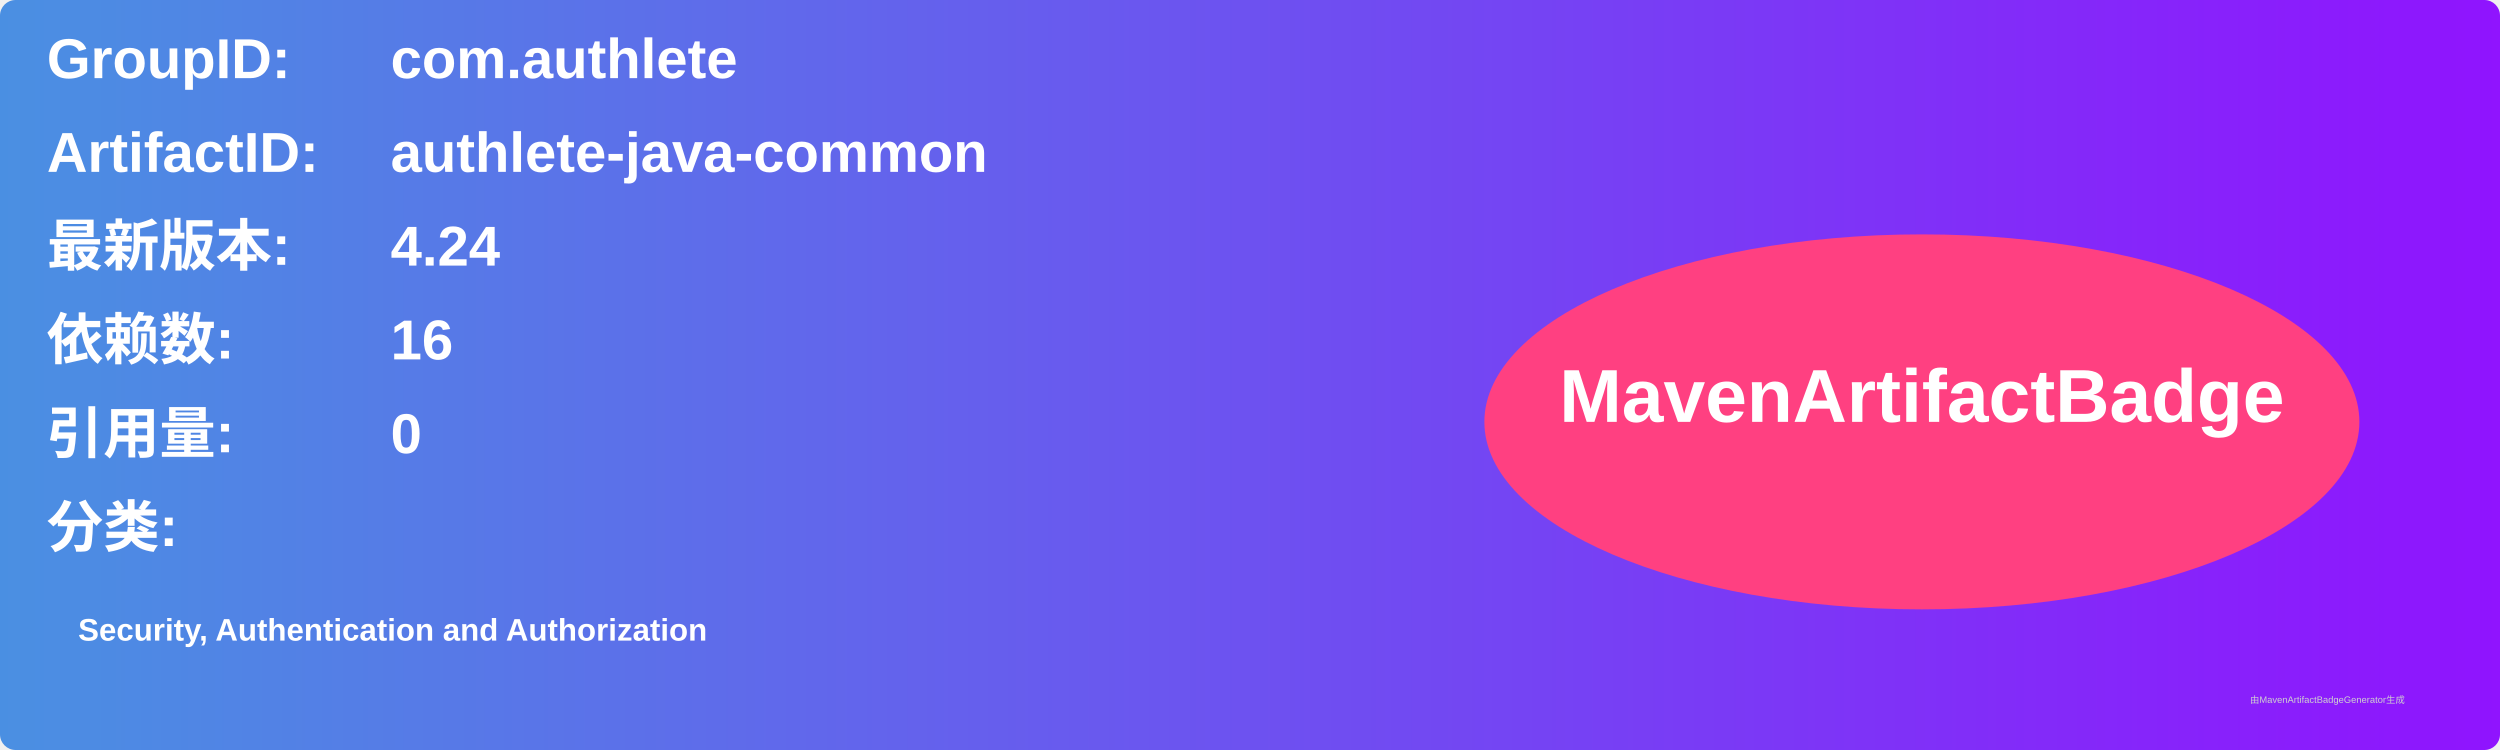
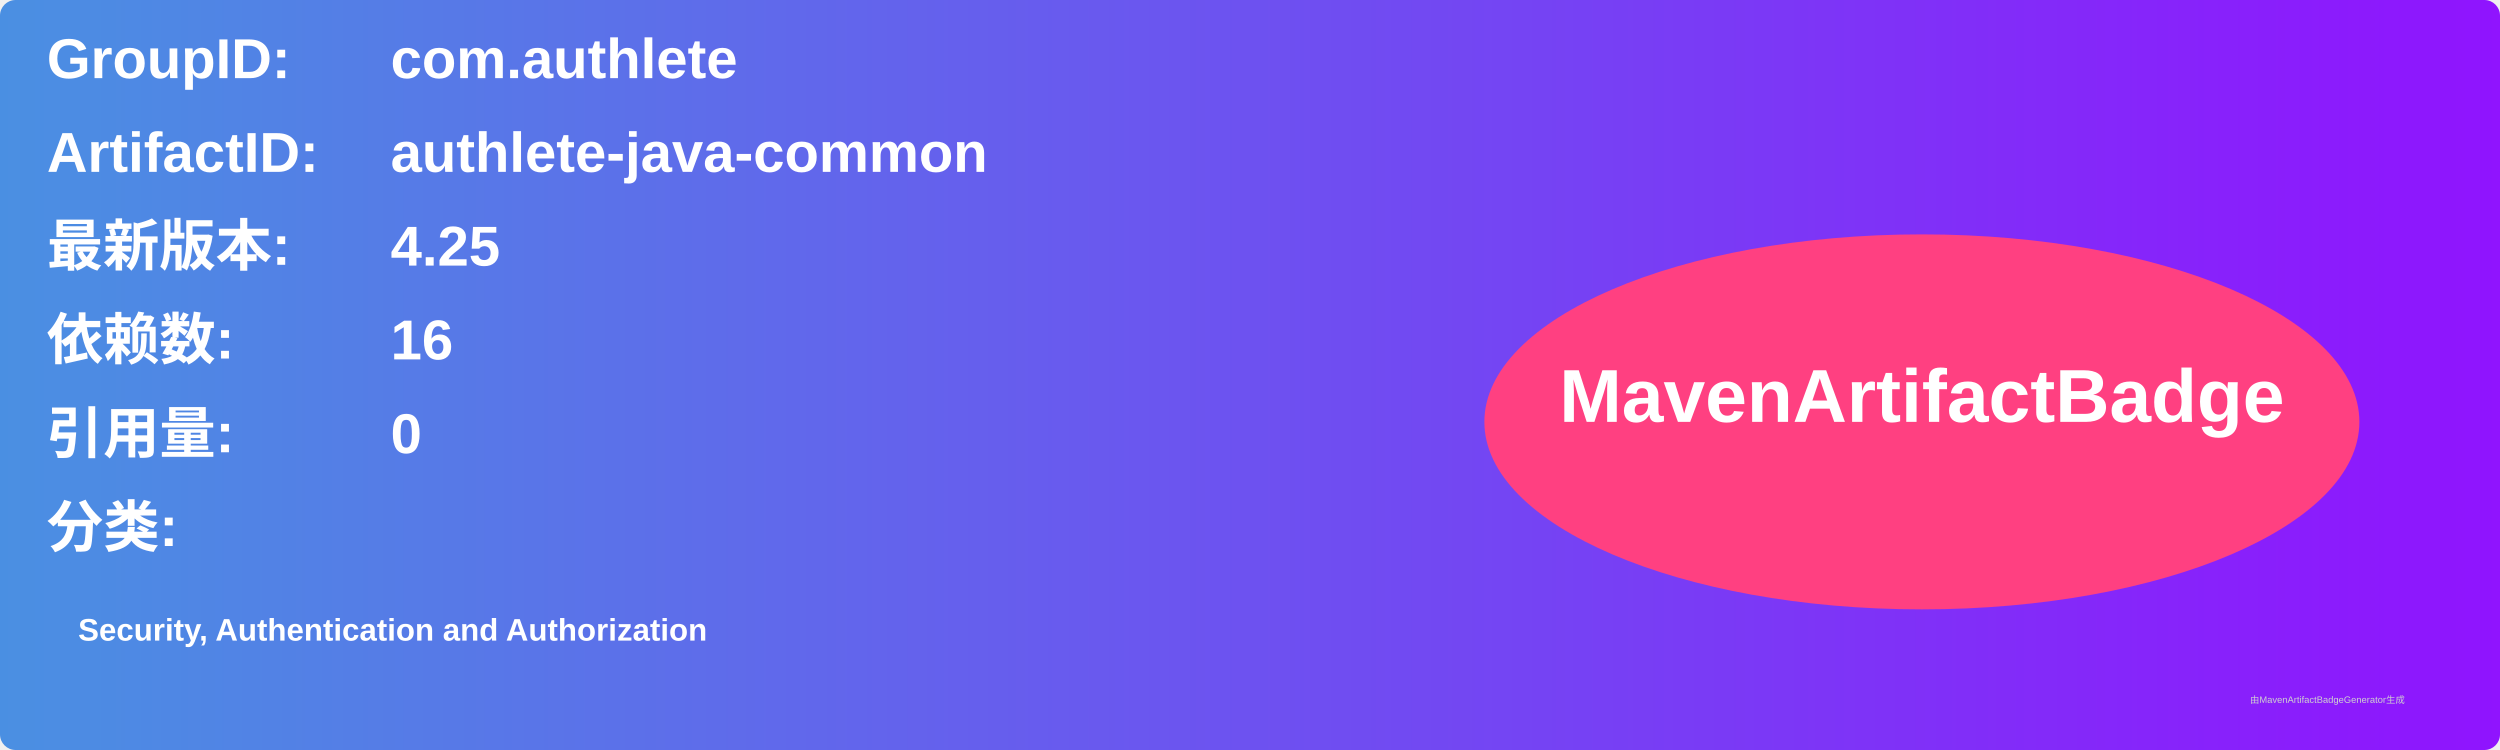
<svg xmlns="http://www.w3.org/2000/svg" width="800" height="240" viewBox="0 0 800 240">
  <linearGradient id="grad" x1="0%" y1="0%" x2="100%" y2="0%">
    <stop offset="0%" stop-color="#4a90e2" />
    <stop offset="100%" stop-color="#9013fe" />
  </linearGradient>
  <rect width="100%" height="100%" rx="5" ry="5" fill="url(#grad)" />
  <g transform="translate(15, 15)">
    <text x="0" y="10" font-family="Arial" font-size="18" fill="white" font-weight="bold" width="260">GroupID:</text>
    <text x="110" y="10" font-family="Arial" font-size="18" fill="white" font-weight="bold" width="460">com.authlete</text>
    <text x="0" y="40" font-family="Arial" font-size="18" fill="white" font-weight="bold" width="260">ArtifactID:</text>
    <text x="110" y="40" font-family="Arial" font-size="18" fill="white" font-weight="bold" width="460">authlete-java-common</text>
    <text x="0" y="70" font-family="Arial" font-size="18" fill="white" font-weight="bold">最新版本:</text>
    <text x="110" y="70" font-family="Arial" font-size="18" fill="white" font-weight="bold">
-       <tspan font-weight="bold">4.24</tspan>
+       <tspan font-weight="bold">4.25</tspan>
    </text>
    <text x="0" y="100" font-family="Arial" font-size="18" fill="white" font-weight="bold">依赖数: </text>
    <text x="110" y="100" font-family="Arial" font-size="18" fill="white">
      <tspan font-weight="bold">16</tspan>
    </text>
    <text x="0" y="130" font-family="Arial" font-size="18" fill="white" font-weight="bold">引用量: </text>
    <text x="110" y="130" font-family="Arial" font-size="18" fill="white">
      <tspan font-weight="bold">0</tspan>
    </text>
    <text x="0" y="160" font-family="Arial" font-size="18" fill="white" font-weight="bold">分类:</text>
    <text x="10" y="190" font-family="Arial" font-size="10" fill="white">
      <tspan font-weight="bold">Security, Authentication and Authorization</tspan>
    </text>
    <ellipse cx="600" cy="120" rx="140" ry="60" fill="#ff4081" />
    <text x="600" y="120" text-anchor="middle" font-family="Arial" font-size="24" fill="white" font-weight="bold">MavenArtifactBadge</text>
  </g>
  <text x="720" y="225" font-family="Arial" font-size="3" fill="#d0d0d0">由MavenArtifactBadgeGenerator生成</text>
</svg>
